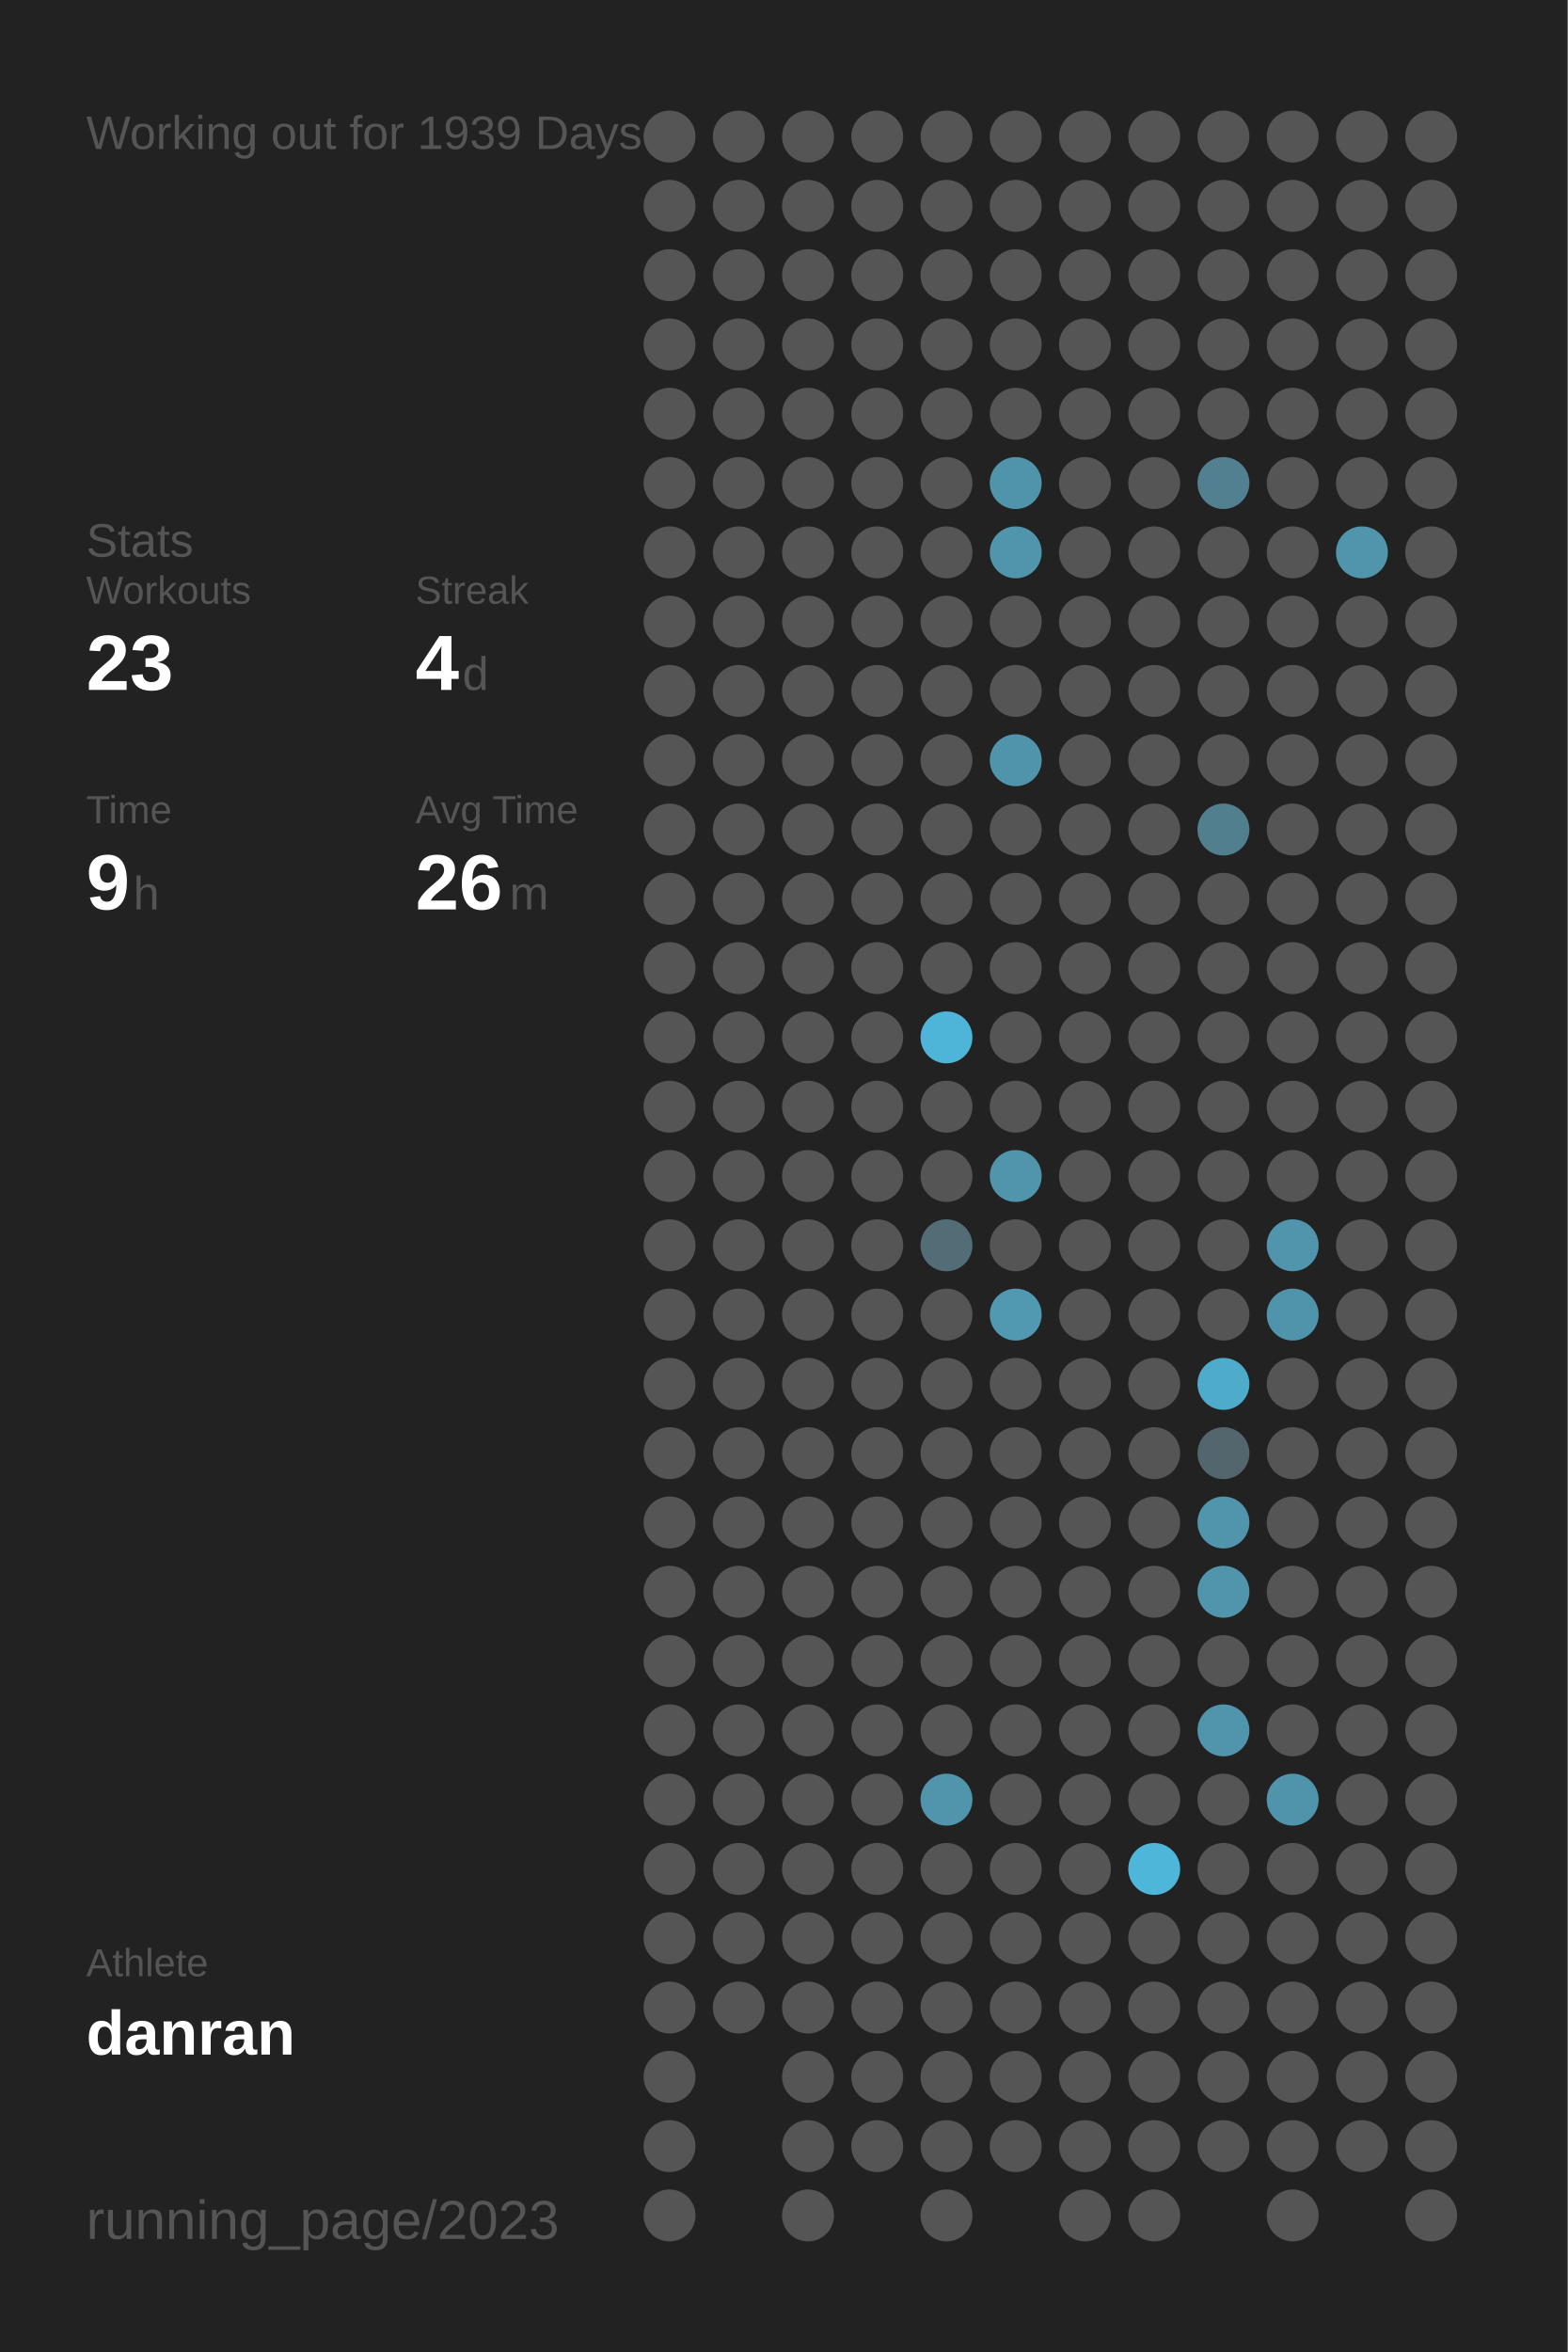
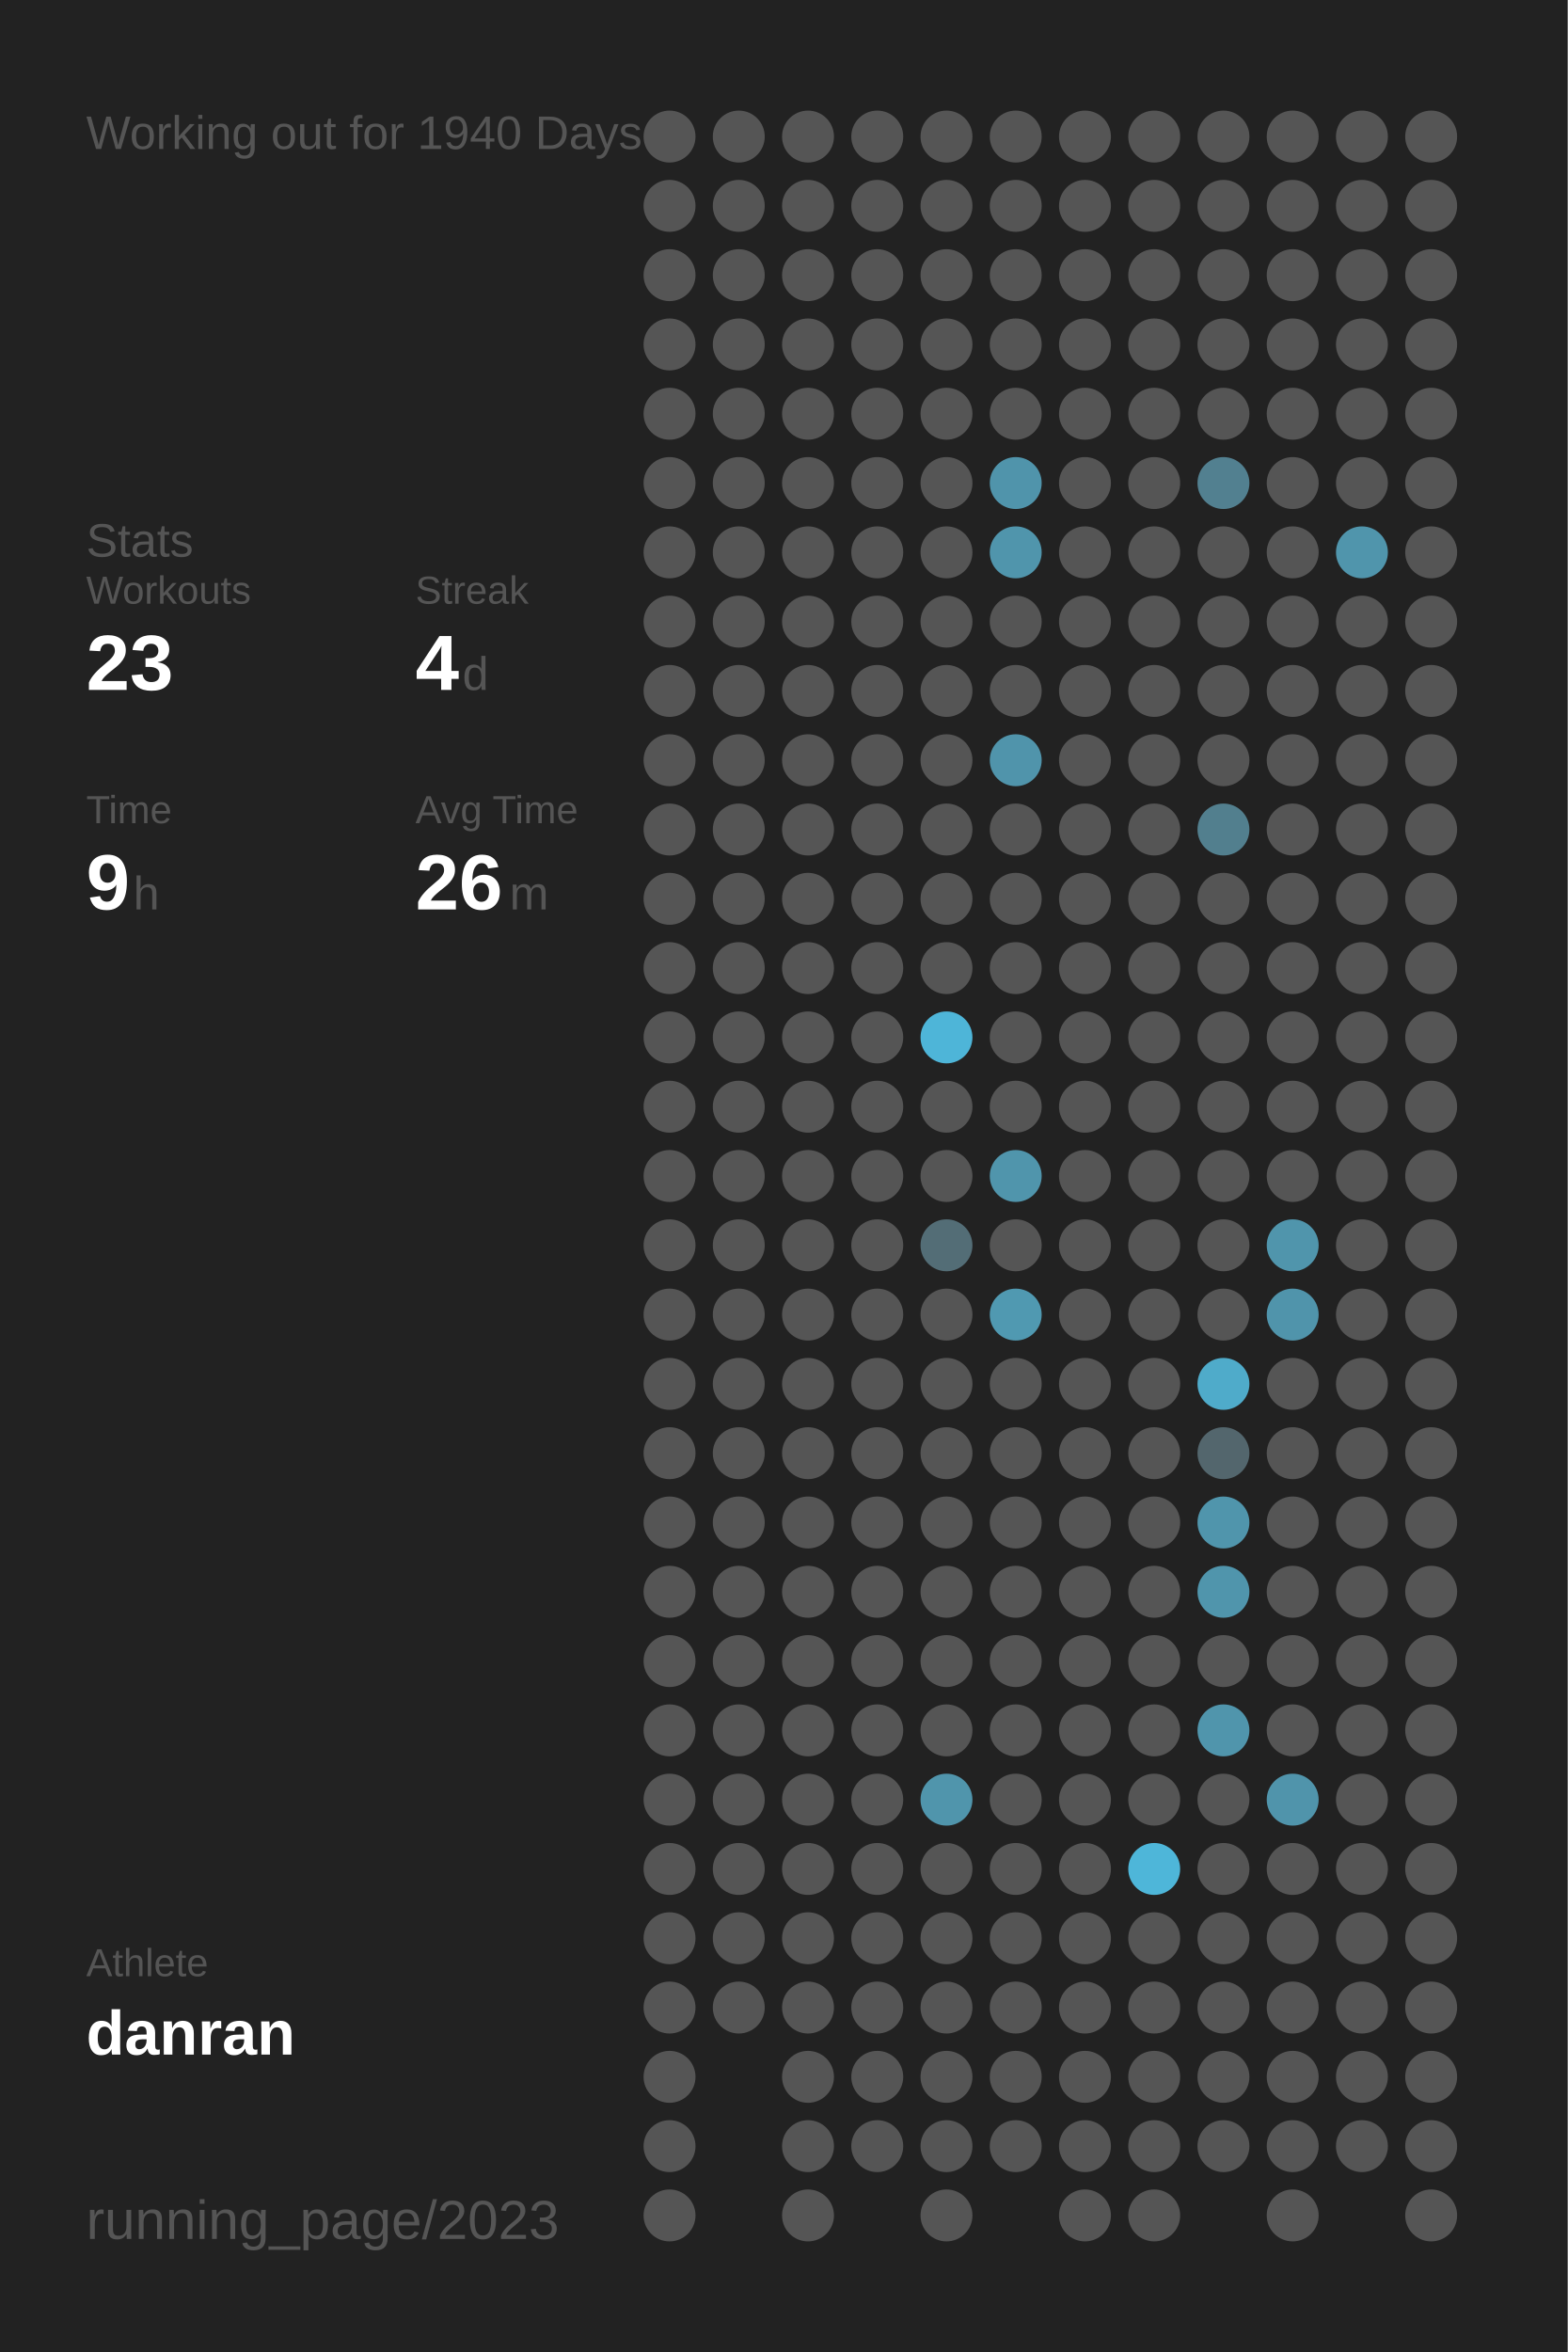
<svg xmlns="http://www.w3.org/2000/svg" baseProfile="full" height="300mm" version="1.1" viewBox="0,0,200,300" width="200mm">
  <defs />
  <rect fill="#222222" height="300" width="200" x="0" y="0" />
-   <text fill="#555555" style="font-size:6px; font-family:Arial;" x="11" y="19">Working out for 1939 Days</text>
+   <text fill="#555555" style="font-size:6px; font-family:Arial;" x="11" y="19">Working out for 1940 Days</text>
  <text fill="#555555" style="font-size:6px; font-family:Arial;" x="11" y="71">Stats</text>
  <text fill="#555555" style="font-size:5px; font-family:Arial;" x="11" y="77">Workouts</text>
  <text fill="#FFFFFF" style="font-size:10px; font-family:Arial; font-weight:bold;" x="11" y="88">23</text>
  <text fill="#555555" style="font-size:5px; font-family:Arial;" x="53" y="77">Streak</text>
  <text fill="#FFFFFF" style="font-size:10px; font-family:Arial; font-weight:bold;" x="53" y="88">4</text>
  <text fill="#555555" style="font-size:6px; font-family:Arial;" x="59" y="88">d</text>
  <text fill="#555555" style="font-size:5px; font-family:Arial;" x="11" y="105">Time</text>
  <text fill="#FFFFFF" style="font-size:10px; font-family:Arial; font-weight:bold;" x="11" y="116">9</text>
  <text fill="#555555" style="font-size:6px; font-family:Arial;" x="17" y="116">h</text>
  <text fill="#555555" style="font-size:5px; font-family:Arial;" x="53" y="105">Avg Time</text>
  <text fill="#FFFFFF" style="font-size:10px; font-family:Arial; font-weight:bold;" x="53" y="116">26</text>
  <text fill="#555555" style="font-size:6px; font-family:Arial;" x="65" y="116">m</text>
  <text fill="#555555" style="font-size:5px; font-family:Arial;" x="11" y="252.065">Athlete</text>
  <text fill="#FFFFFF" style="font-size:8px; font-family:Arial; font-weight:bold;" x="11" y="262.065">danran</text>
  <text fill="#555555" style="font-size:7px; font-family:Arial;" x="11" y="285.581">running_page/2023</text>
  <circle cx="85.417" cy="17.419" fill="#555555" r="3.312" />
  <circle cx="85.417" cy="26.258" fill="#555555" r="3.312" />
  <circle cx="85.417" cy="35.097" fill="#555555" r="3.312" />
  <circle cx="85.417" cy="43.935" fill="#555555" r="3.312" />
  <circle cx="85.417" cy="52.774" fill="#555555" r="3.312" />
  <circle cx="85.417" cy="61.613" fill="#555555" r="3.312" />
  <circle cx="85.417" cy="70.452" fill="#555555" r="3.312" />
  <circle cx="85.417" cy="79.29" fill="#555555" r="3.312" />
  <circle cx="85.417" cy="88.129" fill="#555555" r="3.312" />
  <circle cx="85.417" cy="96.968" fill="#555555" r="3.312" />
  <circle cx="85.417" cy="105.806" fill="#555555" r="3.312" />
  <circle cx="85.417" cy="114.645" fill="#555555" r="3.312" />
  <circle cx="85.417" cy="123.484" fill="#555555" r="3.312" />
  <circle cx="85.417" cy="132.323" fill="#555555" r="3.312" />
  <circle cx="85.417" cy="141.161" fill="#555555" r="3.312" />
  <circle cx="85.417" cy="150" fill="#555555" r="3.312" />
  <circle cx="85.417" cy="158.839" fill="#555555" r="3.312" />
  <circle cx="85.417" cy="167.677" fill="#555555" r="3.312" />
  <circle cx="85.417" cy="176.516" fill="#555555" r="3.312" />
  <circle cx="85.417" cy="185.355" fill="#555555" r="3.312" />
  <circle cx="85.417" cy="194.194" fill="#555555" r="3.312" />
  <circle cx="85.417" cy="203.032" fill="#555555" r="3.312" />
  <circle cx="85.417" cy="211.871" fill="#555555" r="3.312" />
  <circle cx="85.417" cy="220.71" fill="#555555" r="3.312" />
  <circle cx="85.417" cy="229.548" fill="#555555" r="3.312" />
  <circle cx="85.417" cy="238.387" fill="#555555" r="3.312" />
  <circle cx="85.417" cy="247.226" fill="#555555" r="3.312" />
  <circle cx="85.417" cy="256.065" fill="#555555" r="3.312" />
  <circle cx="85.417" cy="264.903" fill="#555555" r="3.312" />
  <circle cx="85.417" cy="273.742" fill="#555555" r="3.312" />
  <circle cx="85.417" cy="282.581" fill="#555555" r="3.312" />
  <circle cx="94.25" cy="17.419" fill="#555555" r="3.312" />
  <circle cx="94.25" cy="26.258" fill="#555555" r="3.312" />
  <circle cx="94.25" cy="35.097" fill="#555555" r="3.312" />
  <circle cx="94.25" cy="43.935" fill="#555555" r="3.312" />
  <circle cx="94.25" cy="52.774" fill="#555555" r="3.312" />
  <circle cx="94.25" cy="61.613" fill="#555555" r="3.312" />
  <circle cx="94.25" cy="70.452" fill="#555555" r="3.312" />
  <circle cx="94.25" cy="79.29" fill="#555555" r="3.312" />
  <circle cx="94.25" cy="88.129" fill="#555555" r="3.312" />
  <circle cx="94.25" cy="96.968" fill="#555555" r="3.312" />
  <circle cx="94.25" cy="105.806" fill="#555555" r="3.312" />
  <circle cx="94.25" cy="114.645" fill="#555555" r="3.312" />
  <circle cx="94.25" cy="123.484" fill="#555555" r="3.312" />
  <circle cx="94.25" cy="132.323" fill="#555555" r="3.312" />
  <circle cx="94.25" cy="141.161" fill="#555555" r="3.312" />
  <circle cx="94.25" cy="150" fill="#555555" r="3.312" />
  <circle cx="94.25" cy="158.839" fill="#555555" r="3.312" />
  <circle cx="94.25" cy="167.677" fill="#555555" r="3.312" />
  <circle cx="94.25" cy="176.516" fill="#555555" r="3.312" />
  <circle cx="94.25" cy="185.355" fill="#555555" r="3.312" />
  <circle cx="94.25" cy="194.194" fill="#555555" r="3.312" />
  <circle cx="94.25" cy="203.032" fill="#555555" r="3.312" />
  <circle cx="94.25" cy="211.871" fill="#555555" r="3.312" />
  <circle cx="94.25" cy="220.71" fill="#555555" r="3.312" />
  <circle cx="94.25" cy="229.548" fill="#555555" r="3.312" />
  <circle cx="94.25" cy="238.387" fill="#555555" r="3.312" />
  <circle cx="94.25" cy="247.226" fill="#555555" r="3.312" />
  <circle cx="94.25" cy="256.065" fill="#555555" r="3.312" />
  <circle cx="103.083" cy="17.419" fill="#555555" r="3.312" />
  <circle cx="103.083" cy="26.258" fill="#555555" r="3.312" />
  <circle cx="103.083" cy="35.097" fill="#555555" r="3.312" />
  <circle cx="103.083" cy="43.935" fill="#555555" r="3.312" />
  <circle cx="103.083" cy="52.774" fill="#555555" r="3.312" />
  <circle cx="103.083" cy="61.613" fill="#555555" r="3.312" />
  <circle cx="103.083" cy="70.452" fill="#555555" r="3.312" />
  <circle cx="103.083" cy="79.29" fill="#555555" r="3.312" />
  <circle cx="103.083" cy="88.129" fill="#555555" r="3.312" />
  <circle cx="103.083" cy="96.968" fill="#555555" r="3.312" />
  <circle cx="103.083" cy="105.806" fill="#555555" r="3.312" />
  <circle cx="103.083" cy="114.645" fill="#555555" r="3.312" />
  <circle cx="103.083" cy="123.484" fill="#555555" r="3.312" />
  <circle cx="103.083" cy="132.323" fill="#555555" r="3.312" />
  <circle cx="103.083" cy="141.161" fill="#555555" r="3.312" />
  <circle cx="103.083" cy="150" fill="#555555" r="3.312" />
  <circle cx="103.083" cy="158.839" fill="#555555" r="3.312" />
  <circle cx="103.083" cy="167.677" fill="#555555" r="3.312" />
  <circle cx="103.083" cy="176.516" fill="#555555" r="3.312" />
  <circle cx="103.083" cy="185.355" fill="#555555" r="3.312" />
  <circle cx="103.083" cy="194.194" fill="#555555" r="3.312" />
  <circle cx="103.083" cy="203.032" fill="#555555" r="3.312" />
  <circle cx="103.083" cy="211.871" fill="#555555" r="3.312" />
  <circle cx="103.083" cy="220.71" fill="#555555" r="3.312" />
  <circle cx="103.083" cy="229.548" fill="#555555" r="3.312" />
  <circle cx="103.083" cy="238.387" fill="#555555" r="3.312" />
  <circle cx="103.083" cy="247.226" fill="#555555" r="3.312" />
  <circle cx="103.083" cy="256.065" fill="#555555" r="3.312" />
  <circle cx="103.083" cy="264.903" fill="#555555" r="3.312" />
  <circle cx="103.083" cy="273.742" fill="#555555" r="3.312" />
  <circle cx="103.083" cy="282.581" fill="#555555" r="3.312" />
  <circle cx="111.917" cy="17.419" fill="#555555" r="3.312" />
  <circle cx="111.917" cy="26.258" fill="#555555" r="3.312" />
  <circle cx="111.917" cy="35.097" fill="#555555" r="3.312" />
  <circle cx="111.917" cy="43.935" fill="#555555" r="3.312" />
  <circle cx="111.917" cy="52.774" fill="#555555" r="3.312" />
  <circle cx="111.917" cy="61.613" fill="#555555" r="3.312" />
  <circle cx="111.917" cy="70.452" fill="#555555" r="3.312" />
  <circle cx="111.917" cy="79.29" fill="#555555" r="3.312" />
  <circle cx="111.917" cy="88.129" fill="#555555" r="3.312" />
  <circle cx="111.917" cy="96.968" fill="#555555" r="3.312" />
  <circle cx="111.917" cy="105.806" fill="#555555" r="3.312" />
  <circle cx="111.917" cy="114.645" fill="#555555" r="3.312" />
  <circle cx="111.917" cy="123.484" fill="#555555" r="3.312" />
  <circle cx="111.917" cy="132.323" fill="#555555" r="3.312" />
  <circle cx="111.917" cy="141.161" fill="#555555" r="3.312" />
  <circle cx="111.917" cy="150" fill="#555555" r="3.312" />
  <circle cx="111.917" cy="158.839" fill="#555555" r="3.312" />
  <circle cx="111.917" cy="167.677" fill="#555555" r="3.312" />
  <circle cx="111.917" cy="176.516" fill="#555555" r="3.312" />
  <circle cx="111.917" cy="185.355" fill="#555555" r="3.312" />
  <circle cx="111.917" cy="194.194" fill="#555555" r="3.312" />
  <circle cx="111.917" cy="203.032" fill="#555555" r="3.312" />
  <circle cx="111.917" cy="211.871" fill="#555555" r="3.312" />
  <circle cx="111.917" cy="220.71" fill="#555555" r="3.312" />
  <circle cx="111.917" cy="229.548" fill="#555555" r="3.312" />
  <circle cx="111.917" cy="238.387" fill="#555555" r="3.312" />
  <circle cx="111.917" cy="247.226" fill="#555555" r="3.312" />
  <circle cx="111.917" cy="256.065" fill="#555555" r="3.312" />
  <circle cx="111.917" cy="264.903" fill="#555555" r="3.312" />
  <circle cx="111.917" cy="273.742" fill="#555555" r="3.312" />
  <circle cx="120.75" cy="17.419" fill="#555555" r="3.312" />
  <circle cx="120.75" cy="26.258" fill="#555555" r="3.312" />
  <circle cx="120.75" cy="35.097" fill="#555555" r="3.312" />
  <circle cx="120.75" cy="43.935" fill="#555555" r="3.312" />
  <circle cx="120.75" cy="52.774" fill="#555555" r="3.312" />
  <circle cx="120.75" cy="61.613" fill="#555555" r="3.312" />
  <circle cx="120.75" cy="70.452" fill="#555555" r="3.312" />
  <circle cx="120.75" cy="79.29" fill="#555555" r="3.312" />
  <circle cx="120.75" cy="88.129" fill="#555555" r="3.312" />
  <circle cx="120.75" cy="96.968" fill="#555555" r="3.312" />
  <circle cx="120.75" cy="105.806" fill="#555555" r="3.312" />
  <circle cx="120.75" cy="114.645" fill="#555555" r="3.312" />
  <circle cx="120.75" cy="123.484" fill="#555555" r="3.312" />
  <circle cx="120.75" cy="132.323" fill="#4eb5d8" r="3.312" />
  <circle cx="120.75" cy="141.161" fill="#555555" r="3.312" />
  <circle cx="120.75" cy="150" fill="#555555" r="3.312" />
  <circle cx="120.75" cy="158.839" fill="#536d76" r="3.312" />
  <circle cx="120.75" cy="167.677" fill="#555555" r="3.312" />
  <circle cx="120.75" cy="176.516" fill="#555555" r="3.312" />
  <circle cx="120.75" cy="185.355" fill="#555555" r="3.312" />
  <circle cx="120.75" cy="194.194" fill="#555555" r="3.312" />
  <circle cx="120.75" cy="203.032" fill="#555555" r="3.312" />
  <circle cx="120.75" cy="211.871" fill="#555555" r="3.312" />
  <circle cx="120.75" cy="220.71" fill="#555555" r="3.312" />
  <circle cx="120.75" cy="229.548" fill="#5095ac" r="3.312" />
  <circle cx="120.75" cy="238.387" fill="#555555" r="3.312" />
  <circle cx="120.75" cy="247.226" fill="#555555" r="3.312" />
  <circle cx="120.75" cy="256.065" fill="#555555" r="3.312" />
  <circle cx="120.75" cy="264.903" fill="#555555" r="3.312" />
  <circle cx="120.75" cy="273.742" fill="#555555" r="3.312" />
  <circle cx="120.75" cy="282.581" fill="#555555" r="3.312" />
  <circle cx="129.583" cy="17.419" fill="#555555" r="3.312" />
  <circle cx="129.583" cy="26.258" fill="#555555" r="3.312" />
  <circle cx="129.583" cy="35.097" fill="#555555" r="3.312" />
  <circle cx="129.583" cy="43.935" fill="#555555" r="3.312" />
  <circle cx="129.583" cy="52.774" fill="#555555" r="3.312" />
  <circle cx="129.583" cy="61.613" fill="#5094ab" r="3.312" />
  <circle cx="129.583" cy="70.452" fill="#5095ac" r="3.312" />
  <circle cx="129.583" cy="79.29" fill="#555555" r="3.312" />
  <circle cx="129.583" cy="88.129" fill="#555555" r="3.312" />
  <circle cx="129.583" cy="96.968" fill="#5094ab" r="3.312" />
  <circle cx="129.583" cy="105.806" fill="#555555" r="3.312" />
  <circle cx="129.583" cy="114.645" fill="#555555" r="3.312" />
  <circle cx="129.583" cy="123.484" fill="#555555" r="3.312" />
  <circle cx="129.583" cy="132.323" fill="#555555" r="3.312" />
  <circle cx="129.583" cy="141.161" fill="#555555" r="3.312" />
  <circle cx="129.583" cy="150" fill="#5095ac" r="3.312" />
  <circle cx="129.583" cy="158.839" fill="#555555" r="3.312" />
  <circle cx="129.583" cy="167.677" fill="#5099b1" r="3.312" />
  <circle cx="129.583" cy="176.516" fill="#555555" r="3.312" />
  <circle cx="129.583" cy="185.355" fill="#555555" r="3.312" />
  <circle cx="129.583" cy="194.194" fill="#555555" r="3.312" />
  <circle cx="129.583" cy="203.032" fill="#555555" r="3.312" />
  <circle cx="129.583" cy="211.871" fill="#555555" r="3.312" />
  <circle cx="129.583" cy="220.71" fill="#555555" r="3.312" />
  <circle cx="129.583" cy="229.548" fill="#555555" r="3.312" />
  <circle cx="129.583" cy="238.387" fill="#555555" r="3.312" />
  <circle cx="129.583" cy="247.226" fill="#555555" r="3.312" />
  <circle cx="129.583" cy="256.065" fill="#555555" r="3.312" />
  <circle cx="129.583" cy="264.903" fill="#555555" r="3.312" />
  <circle cx="129.583" cy="273.742" fill="#555555" r="3.312" />
  <circle cx="138.417" cy="17.419" fill="#555555" r="3.312" />
  <circle cx="138.417" cy="26.258" fill="#555555" r="3.312" />
  <circle cx="138.417" cy="35.097" fill="#555555" r="3.312" />
  <circle cx="138.417" cy="43.935" fill="#555555" r="3.312" />
  <circle cx="138.417" cy="52.774" fill="#555555" r="3.312" />
  <circle cx="138.417" cy="61.613" fill="#555555" r="3.312" />
  <circle cx="138.417" cy="70.452" fill="#555555" r="3.312" />
  <circle cx="138.417" cy="79.29" fill="#555555" r="3.312" />
  <circle cx="138.417" cy="88.129" fill="#555555" r="3.312" />
  <circle cx="138.417" cy="96.968" fill="#555555" r="3.312" />
  <circle cx="138.417" cy="105.806" fill="#555555" r="3.312" />
  <circle cx="138.417" cy="114.645" fill="#555555" r="3.312" />
  <circle cx="138.417" cy="123.484" fill="#555555" r="3.312" />
  <circle cx="138.417" cy="132.323" fill="#555555" r="3.312" />
  <circle cx="138.417" cy="141.161" fill="#555555" r="3.312" />
  <circle cx="138.417" cy="150" fill="#555555" r="3.312" />
  <circle cx="138.417" cy="158.839" fill="#555555" r="3.312" />
  <circle cx="138.417" cy="167.677" fill="#555555" r="3.312" />
  <circle cx="138.417" cy="176.516" fill="#555555" r="3.312" />
  <circle cx="138.417" cy="185.355" fill="#555555" r="3.312" />
  <circle cx="138.417" cy="194.194" fill="#555555" r="3.312" />
  <circle cx="138.417" cy="203.032" fill="#555555" r="3.312" />
  <circle cx="138.417" cy="211.871" fill="#555555" r="3.312" />
  <circle cx="138.417" cy="220.71" fill="#555555" r="3.312" />
  <circle cx="138.417" cy="229.548" fill="#555555" r="3.312" />
  <circle cx="138.417" cy="238.387" fill="#555555" r="3.312" />
  <circle cx="138.417" cy="247.226" fill="#555555" r="3.312" />
  <circle cx="138.417" cy="256.065" fill="#555555" r="3.312" />
  <circle cx="138.417" cy="264.903" fill="#555555" r="3.312" />
  <circle cx="138.417" cy="273.742" fill="#555555" r="3.312" />
  <circle cx="138.417" cy="282.581" fill="#555555" r="3.312" />
  <circle cx="147.25" cy="17.419" fill="#555555" r="3.312" />
  <circle cx="147.25" cy="26.258" fill="#555555" r="3.312" />
  <circle cx="147.25" cy="35.097" fill="#555555" r="3.312" />
  <circle cx="147.25" cy="43.935" fill="#555555" r="3.312" />
  <circle cx="147.25" cy="52.774" fill="#555555" r="3.312" />
  <circle cx="147.25" cy="61.613" fill="#555555" r="3.312" />
  <circle cx="147.25" cy="70.452" fill="#555555" r="3.312" />
  <circle cx="147.25" cy="79.29" fill="#555555" r="3.312" />
  <circle cx="147.25" cy="88.129" fill="#555555" r="3.312" />
  <circle cx="147.25" cy="96.968" fill="#555555" r="3.312" />
  <circle cx="147.25" cy="105.806" fill="#555555" r="3.312" />
  <circle cx="147.25" cy="114.645" fill="#555555" r="3.312" />
  <circle cx="147.25" cy="123.484" fill="#555555" r="3.312" />
  <circle cx="147.25" cy="132.323" fill="#555555" r="3.312" />
  <circle cx="147.25" cy="141.161" fill="#555555" r="3.312" />
  <circle cx="147.25" cy="150" fill="#555555" r="3.312" />
  <circle cx="147.25" cy="158.839" fill="#555555" r="3.312" />
  <circle cx="147.25" cy="167.677" fill="#555555" r="3.312" />
  <circle cx="147.25" cy="176.516" fill="#555555" r="3.312" />
  <circle cx="147.25" cy="185.355" fill="#555555" r="3.312" />
  <circle cx="147.25" cy="194.194" fill="#555555" r="3.312" />
  <circle cx="147.25" cy="203.032" fill="#555555" r="3.312" />
  <circle cx="147.25" cy="211.871" fill="#555555" r="3.312" />
  <circle cx="147.25" cy="220.71" fill="#555555" r="3.312" />
  <circle cx="147.25" cy="229.548" fill="#555555" r="3.312" />
  <circle cx="147.25" cy="238.387" fill="#4eb6d9" r="3.312" />
  <circle cx="147.25" cy="247.226" fill="#555555" r="3.312" />
  <circle cx="147.25" cy="256.065" fill="#555555" r="3.312" />
  <circle cx="147.25" cy="264.903" fill="#555555" r="3.312" />
  <circle cx="147.25" cy="273.742" fill="#555555" r="3.312" />
  <circle cx="147.25" cy="282.581" fill="#555555" r="3.312" />
  <circle cx="156.083" cy="17.419" fill="#555555" r="3.312" />
  <circle cx="156.083" cy="26.258" fill="#555555" r="3.312" />
  <circle cx="156.083" cy="35.097" fill="#555555" r="3.312" />
  <circle cx="156.083" cy="43.935" fill="#555555" r="3.312" />
  <circle cx="156.083" cy="52.774" fill="#555555" r="3.312" />
  <circle cx="156.083" cy="61.613" fill="#528090" r="3.312" />
  <circle cx="156.083" cy="70.452" fill="#555555" r="3.312" />
  <circle cx="156.083" cy="79.29" fill="#555555" r="3.312" />
  <circle cx="156.083" cy="88.129" fill="#555555" r="3.312" />
  <circle cx="156.083" cy="96.968" fill="#555555" r="3.312" />
  <circle cx="156.083" cy="105.806" fill="#527f8e" r="3.312" />
  <circle cx="156.083" cy="114.645" fill="#555555" r="3.312" />
  <circle cx="156.083" cy="123.484" fill="#555555" r="3.312" />
  <circle cx="156.083" cy="132.323" fill="#555555" r="3.312" />
  <circle cx="156.083" cy="141.161" fill="#555555" r="3.312" />
  <circle cx="156.083" cy="150" fill="#555555" r="3.312" />
  <circle cx="156.083" cy="158.839" fill="#555555" r="3.312" />
  <circle cx="156.083" cy="167.677" fill="#555555" r="3.312" />
  <circle cx="156.083" cy="176.516" fill="#4fabca" r="3.312" />
  <circle cx="156.083" cy="185.355" fill="#53666d" r="3.312" />
  <circle cx="156.083" cy="194.194" fill="#5095ac" r="3.312" />
  <circle cx="156.083" cy="203.032" fill="#5095ac" r="3.312" />
  <circle cx="156.083" cy="211.871" fill="#555555" r="3.312" />
  <circle cx="156.083" cy="220.71" fill="#5095ac" r="3.312" />
  <circle cx="156.083" cy="229.548" fill="#555555" r="3.312" />
  <circle cx="156.083" cy="238.387" fill="#555555" r="3.312" />
  <circle cx="156.083" cy="247.226" fill="#555555" r="3.312" />
  <circle cx="156.083" cy="256.065" fill="#555555" r="3.312" />
  <circle cx="156.083" cy="264.903" fill="#555555" r="3.312" />
  <circle cx="156.083" cy="273.742" fill="#555555" r="3.312" />
  <circle cx="164.917" cy="17.419" fill="#555555" r="3.312" />
  <circle cx="164.917" cy="26.258" fill="#555555" r="3.312" />
  <circle cx="164.917" cy="35.097" fill="#555555" r="3.312" />
  <circle cx="164.917" cy="43.935" fill="#555555" r="3.312" />
  <circle cx="164.917" cy="52.774" fill="#555555" r="3.312" />
  <circle cx="164.917" cy="61.613" fill="#555555" r="3.312" />
  <circle cx="164.917" cy="70.452" fill="#555555" r="3.312" />
  <circle cx="164.917" cy="79.29" fill="#555555" r="3.312" />
  <circle cx="164.917" cy="88.129" fill="#555555" r="3.312" />
  <circle cx="164.917" cy="96.968" fill="#555555" r="3.312" />
  <circle cx="164.917" cy="105.806" fill="#555555" r="3.312" />
  <circle cx="164.917" cy="114.645" fill="#555555" r="3.312" />
  <circle cx="164.917" cy="123.484" fill="#555555" r="3.312" />
  <circle cx="164.917" cy="132.323" fill="#555555" r="3.312" />
  <circle cx="164.917" cy="141.161" fill="#555555" r="3.312" />
  <circle cx="164.917" cy="150" fill="#555555" r="3.312" />
  <circle cx="164.917" cy="158.839" fill="#5095ac" r="3.312" />
  <circle cx="164.917" cy="167.677" fill="#5094ab" r="3.312" />
  <circle cx="164.917" cy="176.516" fill="#555555" r="3.312" />
  <circle cx="164.917" cy="185.355" fill="#555555" r="3.312" />
  <circle cx="164.917" cy="194.194" fill="#555555" r="3.312" />
  <circle cx="164.917" cy="203.032" fill="#555555" r="3.312" />
  <circle cx="164.917" cy="211.871" fill="#555555" r="3.312" />
  <circle cx="164.917" cy="220.71" fill="#555555" r="3.312" />
  <circle cx="164.917" cy="229.548" fill="#5094ab" r="3.312" />
  <circle cx="164.917" cy="238.387" fill="#555555" r="3.312" />
  <circle cx="164.917" cy="247.226" fill="#555555" r="3.312" />
  <circle cx="164.917" cy="256.065" fill="#555555" r="3.312" />
  <circle cx="164.917" cy="264.903" fill="#555555" r="3.312" />
  <circle cx="164.917" cy="273.742" fill="#555555" r="3.312" />
  <circle cx="164.917" cy="282.581" fill="#555555" r="3.312" />
  <circle cx="173.75" cy="17.419" fill="#555555" r="3.312" />
  <circle cx="173.75" cy="26.258" fill="#555555" r="3.312" />
  <circle cx="173.75" cy="35.097" fill="#555555" r="3.312" />
  <circle cx="173.75" cy="43.935" fill="#555555" r="3.312" />
  <circle cx="173.75" cy="52.774" fill="#555555" r="3.312" />
  <circle cx="173.75" cy="61.613" fill="#555555" r="3.312" />
  <circle cx="173.75" cy="70.452" fill="#5095ac" r="3.312" />
  <circle cx="173.75" cy="79.29" fill="#555555" r="3.312" />
  <circle cx="173.75" cy="88.129" fill="#555555" r="3.312" />
  <circle cx="173.75" cy="96.968" fill="#555555" r="3.312" />
  <circle cx="173.75" cy="105.806" fill="#555555" r="3.312" />
  <circle cx="173.75" cy="114.645" fill="#555555" r="3.312" />
  <circle cx="173.75" cy="123.484" fill="#555555" r="3.312" />
  <circle cx="173.75" cy="132.323" fill="#555555" r="3.312" />
  <circle cx="173.75" cy="141.161" fill="#555555" r="3.312" />
  <circle cx="173.75" cy="150" fill="#555555" r="3.312" />
  <circle cx="173.75" cy="158.839" fill="#555555" r="3.312" />
  <circle cx="173.75" cy="167.677" fill="#555555" r="3.312" />
  <circle cx="173.75" cy="176.516" fill="#555555" r="3.312" />
  <circle cx="173.75" cy="185.355" fill="#555555" r="3.312" />
  <circle cx="173.75" cy="194.194" fill="#555555" r="3.312" />
  <circle cx="173.75" cy="203.032" fill="#555555" r="3.312" />
  <circle cx="173.75" cy="211.871" fill="#555555" r="3.312" />
  <circle cx="173.75" cy="220.71" fill="#555555" r="3.312" />
  <circle cx="173.75" cy="229.548" fill="#555555" r="3.312" />
  <circle cx="173.75" cy="238.387" fill="#555555" r="3.312" />
  <circle cx="173.75" cy="247.226" fill="#555555" r="3.312" />
  <circle cx="173.75" cy="256.065" fill="#555555" r="3.312" />
  <circle cx="173.75" cy="264.903" fill="#555555" r="3.312" />
  <circle cx="173.75" cy="273.742" fill="#555555" r="3.312" />
  <circle cx="182.583" cy="17.419" fill="#555555" r="3.312" />
  <circle cx="182.583" cy="26.258" fill="#555555" r="3.312" />
  <circle cx="182.583" cy="35.097" fill="#555555" r="3.312" />
  <circle cx="182.583" cy="43.935" fill="#555555" r="3.312" />
  <circle cx="182.583" cy="52.774" fill="#555555" r="3.312" />
  <circle cx="182.583" cy="61.613" fill="#555555" r="3.312" />
  <circle cx="182.583" cy="70.452" fill="#555555" r="3.312" />
  <circle cx="182.583" cy="79.29" fill="#555555" r="3.312" />
  <circle cx="182.583" cy="88.129" fill="#555555" r="3.312" />
  <circle cx="182.583" cy="96.968" fill="#555555" r="3.312" />
  <circle cx="182.583" cy="105.806" fill="#555555" r="3.312" />
  <circle cx="182.583" cy="114.645" fill="#555555" r="3.312" />
  <circle cx="182.583" cy="123.484" fill="#555555" r="3.312" />
  <circle cx="182.583" cy="132.323" fill="#555555" r="3.312" />
  <circle cx="182.583" cy="141.161" fill="#555555" r="3.312" />
  <circle cx="182.583" cy="150" fill="#555555" r="3.312" />
  <circle cx="182.583" cy="158.839" fill="#555555" r="3.312" />
  <circle cx="182.583" cy="167.677" fill="#555555" r="3.312" />
  <circle cx="182.583" cy="176.516" fill="#555555" r="3.312" />
  <circle cx="182.583" cy="185.355" fill="#555555" r="3.312" />
  <circle cx="182.583" cy="194.194" fill="#555555" r="3.312" />
  <circle cx="182.583" cy="203.032" fill="#555555" r="3.312" />
  <circle cx="182.583" cy="211.871" fill="#555555" r="3.312" />
  <circle cx="182.583" cy="220.71" fill="#555555" r="3.312" />
  <circle cx="182.583" cy="229.548" fill="#555555" r="3.312" />
  <circle cx="182.583" cy="238.387" fill="#555555" r="3.312" />
  <circle cx="182.583" cy="247.226" fill="#555555" r="3.312" />
  <circle cx="182.583" cy="256.065" fill="#555555" r="3.312" />
  <circle cx="182.583" cy="264.903" fill="#555555" r="3.312" />
  <circle cx="182.583" cy="273.742" fill="#555555" r="3.312" />
  <circle cx="182.583" cy="282.581" fill="#555555" r="3.312" />
</svg>
